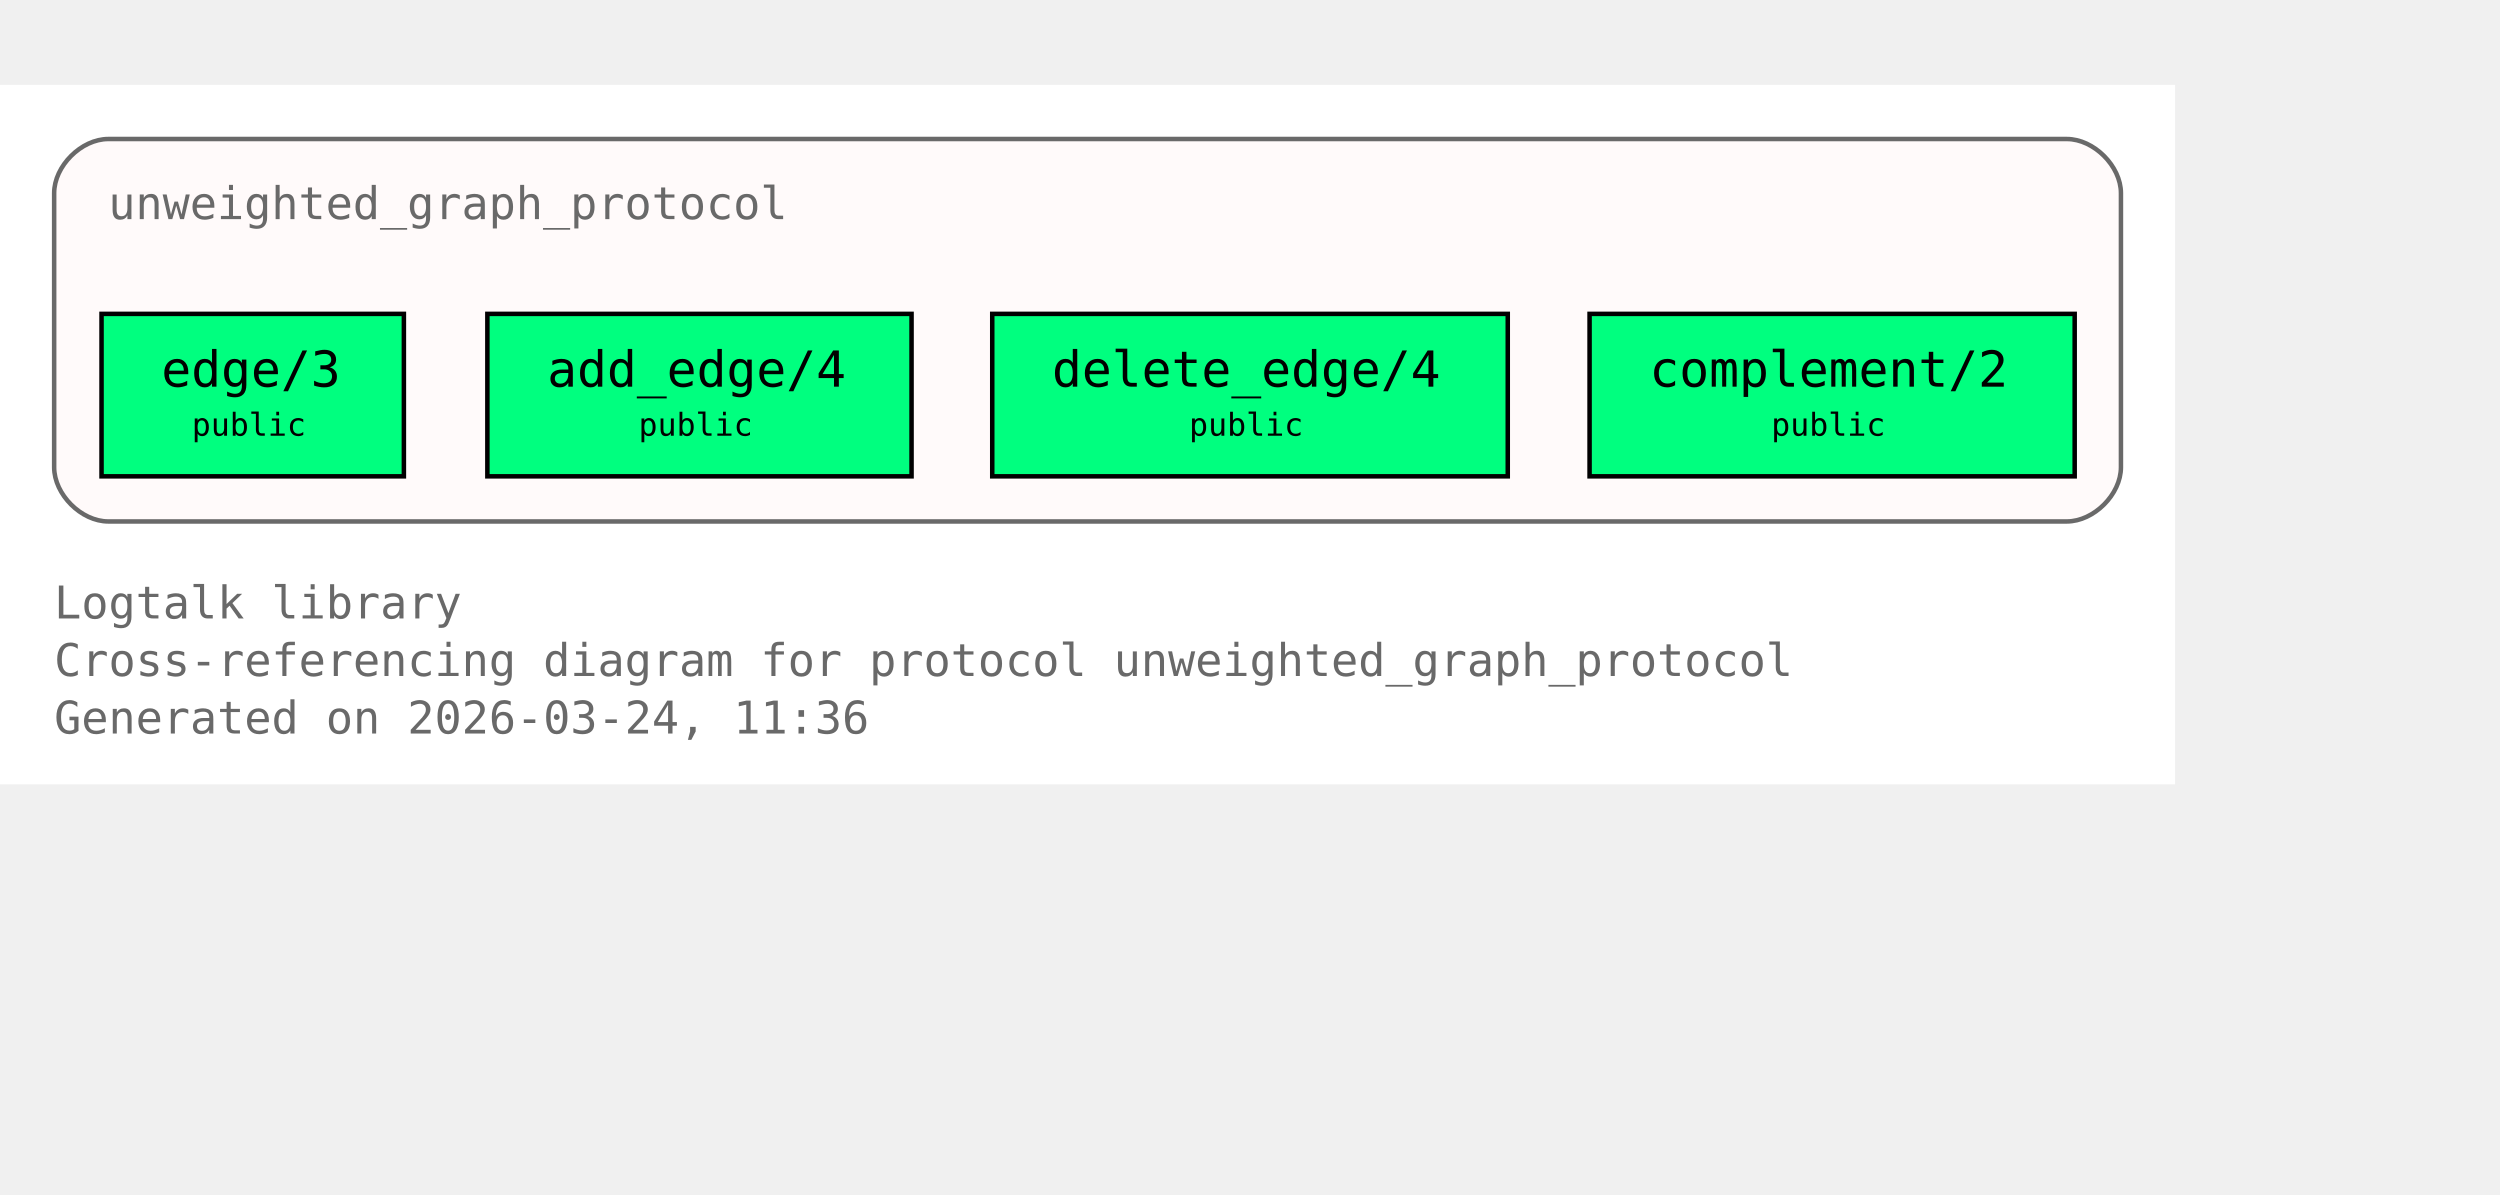
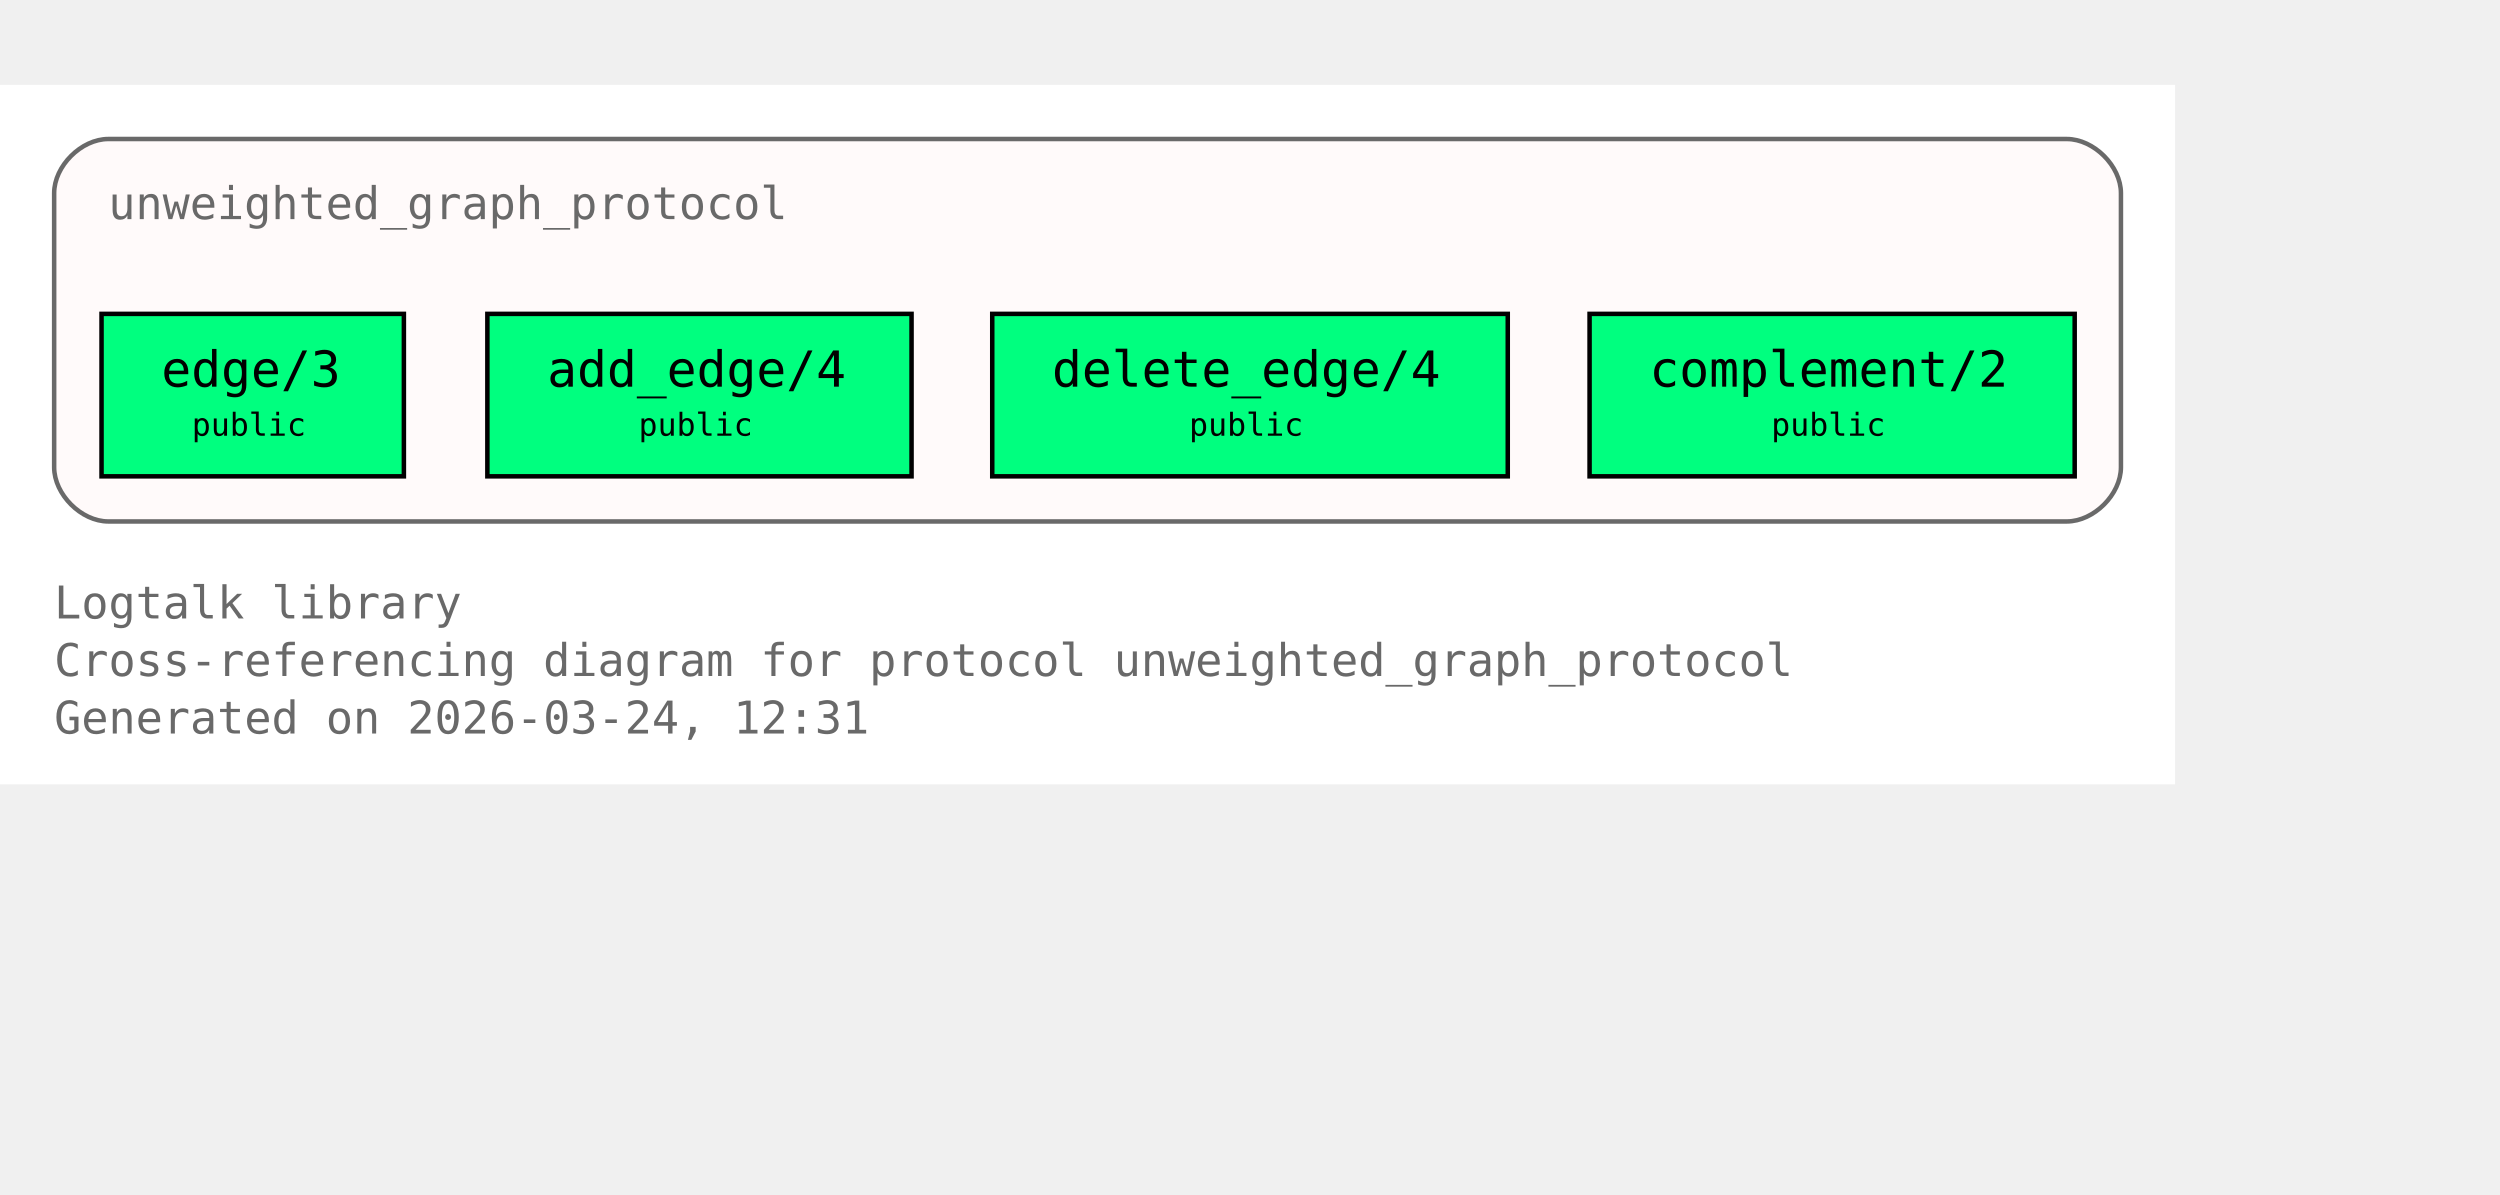
<svg xmlns="http://www.w3.org/2000/svg" xmlns:xlink="http://www.w3.org/1999/xlink" width="626pt" height="299pt" viewBox="72.00 72.00 554.00 227.00">
  <g id="graph0" class="graph" transform="scale(1 1) rotate(0) translate(76 223)">
    <polygon fill="white" stroke="none" points="-4,4 -4,-151 478,-151 478,4 -4,4" />
    <text xml:space="preserve" text-anchor="start" x="8" y="-32.75" font-family="Monospace" font-size="10.00" fill="dimgray">Logtalk library</text>
    <text xml:space="preserve" text-anchor="start" x="8" y="-20" font-family="Monospace" font-size="10.00" fill="dimgray">Cross-referencing diagram for protocol unweighted_graph_protocol</text>
-     <text xml:space="preserve" text-anchor="start" x="8" y="-7.25" font-family="Monospace" font-size="10.00" fill="dimgray">Generated on 2026-03-24, 11:36</text>
+     <text xml:space="preserve" text-anchor="start" x="8" y="-7.25" font-family="Monospace" font-size="10.00" fill="dimgray">Generated on 2026-03-24, 12:31</text>
    <g id="clust1" class="cluster">
      <g id="a_clust1">
        <a xlink:title="unweighted_graph_protocol">
          <path fill="snow" stroke="dimgray" d="M20,-54.25C20,-54.25 454,-54.25 454,-54.25 460,-54.25 466,-60.25 466,-66.25 466,-66.25 466,-127 466,-127 466,-133 460,-139 454,-139 454,-139 20,-139 20,-139 14,-139 8,-133 8,-127 8,-127 8,-66.25 8,-66.25 8,-60.25 14,-54.25 20,-54.25" />
          <g id="a_clust1_0">
-             <a xlink:href="https://github.com/LogtalkDotOrg/logtalk3/tree/6d45afb4d2736ff336aac715bf8f0e61d79eebe2/library/graphs/unweighted_graph_protocol.lgt#L22" xlink:title="https://github.com/LogtalkDotOrg/logtalk3/tree/6d45afb4d2736ff336aac715bf8f0e61d79eebe2/library/graphs/unweighted_graph_protocol.lgt#L22">
+             <a xlink:href="https://github.com/LogtalkDotOrg/logtalk3/tree/6f73334b8cdd838f5752e880083476fcae357e5f/library/graphs/unweighted_graph_protocol.lgt#L22" xlink:title="https://github.com/LogtalkDotOrg/logtalk3/tree/6f73334b8cdd838f5752e880083476fcae357e5f/library/graphs/unweighted_graph_protocol.lgt#L22">
              <text xml:space="preserve" text-anchor="start" x="20" y="-121.25" font-family="Monospace" font-size="10.00" fill="dimgray">unweighted_graph_protocol</text>
            </a>
          </g>
        </a>
      </g>
    </g>
    <g id="node1" class="node">
      <polygon fill="springgreen" stroke="black" points="85.5,-100.25 18.5,-100.25 18.5,-64.25 85.5,-64.25 85.5,-100.25" />
      <text xml:space="preserve" text-anchor="start" x="26.5" y="-84.5" font-family="Monospace" font-size="9.00"> </text>
      <g id="a_node1_1">
-         <a xlink:href="https://github.com/LogtalkDotOrg/logtalk3/tree/6d45afb4d2736ff336aac715bf8f0e61d79eebe2/library/graphs/unweighted_graph_protocol.lgt#L32" xlink:title="https://github.com/LogtalkDotOrg/logtalk3/tree/6d45afb4d2736ff336aac715bf8f0e61d79eebe2/library/graphs/unweighted_graph_protocol.lgt#L32">
+         <a xlink:href="https://github.com/LogtalkDotOrg/logtalk3/tree/6f73334b8cdd838f5752e880083476fcae357e5f/library/graphs/unweighted_graph_protocol.lgt#L32" xlink:title="https://github.com/LogtalkDotOrg/logtalk3/tree/6f73334b8cdd838f5752e880083476fcae357e5f/library/graphs/unweighted_graph_protocol.lgt#L32">
          <text xml:space="preserve" text-anchor="start" x="31.75" y="-84.12" font-family="Monospace" font-size="11.00">edge/3</text>
        </a>
      </g>
      <text xml:space="preserve" text-anchor="start" x="72.25" y="-84.5" font-family="Monospace" font-size="9.00"> </text>
      <text xml:space="preserve" text-anchor="start" x="26.5" y="-72.12" font-family="Monospace" font-size="9.00"> </text>
      <text xml:space="preserve" text-anchor="start" x="38.5" y="-73.25" font-family="Monospace" font-size="7.00">public</text>
      <text xml:space="preserve" text-anchor="start" x="72.25" y="-72.12" font-family="Monospace" font-size="9.00"> </text>
    </g>
    <g id="node2" class="node">
      <polygon fill="springgreen" stroke="black" points="198,-100.25 104,-100.25 104,-64.25 198,-64.25 198,-100.25" />
      <text xml:space="preserve" text-anchor="start" x="112" y="-84.5" font-family="Monospace" font-size="9.00"> </text>
      <g id="a_node2_2">
-         <a xlink:href="https://github.com/LogtalkDotOrg/logtalk3/tree/6d45afb4d2736ff336aac715bf8f0e61d79eebe2/library/graphs/unweighted_graph_protocol.lgt#L39" xlink:title="https://github.com/LogtalkDotOrg/logtalk3/tree/6d45afb4d2736ff336aac715bf8f0e61d79eebe2/library/graphs/unweighted_graph_protocol.lgt#L39">
+         <a xlink:href="https://github.com/LogtalkDotOrg/logtalk3/tree/6f73334b8cdd838f5752e880083476fcae357e5f/library/graphs/unweighted_graph_protocol.lgt#L39" xlink:title="https://github.com/LogtalkDotOrg/logtalk3/tree/6f73334b8cdd838f5752e880083476fcae357e5f/library/graphs/unweighted_graph_protocol.lgt#L39">
          <text xml:space="preserve" text-anchor="start" x="117.25" y="-84.12" font-family="Monospace" font-size="11.00">add_edge/4</text>
        </a>
      </g>
      <text xml:space="preserve" text-anchor="start" x="184.75" y="-84.5" font-family="Monospace" font-size="9.00"> </text>
      <text xml:space="preserve" text-anchor="start" x="112" y="-72.12" font-family="Monospace" font-size="9.00"> </text>
      <text xml:space="preserve" text-anchor="start" x="137.5" y="-73.25" font-family="Monospace" font-size="7.00">public</text>
      <text xml:space="preserve" text-anchor="start" x="184.75" y="-72.12" font-family="Monospace" font-size="9.00"> </text>
    </g>
    <g id="node3" class="node">
      <polygon fill="springgreen" stroke="black" points="330.12,-100.25 215.88,-100.25 215.88,-64.25 330.12,-64.25 330.12,-100.25" />
      <text xml:space="preserve" text-anchor="start" x="223.88" y="-84.5" font-family="Monospace" font-size="9.00"> </text>
      <g id="a_node3_3">
-         <a xlink:href="https://github.com/LogtalkDotOrg/logtalk3/tree/6d45afb4d2736ff336aac715bf8f0e61d79eebe2/library/graphs/unweighted_graph_protocol.lgt#L46" xlink:title="https://github.com/LogtalkDotOrg/logtalk3/tree/6d45afb4d2736ff336aac715bf8f0e61d79eebe2/library/graphs/unweighted_graph_protocol.lgt#L46">
+         <a xlink:href="https://github.com/LogtalkDotOrg/logtalk3/tree/6f73334b8cdd838f5752e880083476fcae357e5f/library/graphs/unweighted_graph_protocol.lgt#L46" xlink:title="https://github.com/LogtalkDotOrg/logtalk3/tree/6f73334b8cdd838f5752e880083476fcae357e5f/library/graphs/unweighted_graph_protocol.lgt#L46">
          <text xml:space="preserve" text-anchor="start" x="229.12" y="-84.12" font-family="Monospace" font-size="11.00">delete_edge/4</text>
        </a>
      </g>
      <text xml:space="preserve" text-anchor="start" x="316.88" y="-84.5" font-family="Monospace" font-size="9.00"> </text>
      <text xml:space="preserve" text-anchor="start" x="223.88" y="-72.12" font-family="Monospace" font-size="9.00"> </text>
      <text xml:space="preserve" text-anchor="start" x="259.5" y="-73.25" font-family="Monospace" font-size="7.00">public</text>
      <text xml:space="preserve" text-anchor="start" x="316.88" y="-72.12" font-family="Monospace" font-size="9.00"> </text>
    </g>
    <g id="node4" class="node">
      <polygon fill="springgreen" stroke="black" points="455.75,-100.25 348.25,-100.25 348.25,-64.25 455.75,-64.25 455.75,-100.25" />
      <text xml:space="preserve" text-anchor="start" x="356.25" y="-84.5" font-family="Monospace" font-size="9.00"> </text>
      <g id="a_node4_4">
-         <a xlink:href="https://github.com/LogtalkDotOrg/logtalk3/tree/6d45afb4d2736ff336aac715bf8f0e61d79eebe2/library/graphs/unweighted_graph_protocol.lgt#L53" xlink:title="https://github.com/LogtalkDotOrg/logtalk3/tree/6d45afb4d2736ff336aac715bf8f0e61d79eebe2/library/graphs/unweighted_graph_protocol.lgt#L53">
+         <a xlink:href="https://github.com/LogtalkDotOrg/logtalk3/tree/6f73334b8cdd838f5752e880083476fcae357e5f/library/graphs/unweighted_graph_protocol.lgt#L53" xlink:title="https://github.com/LogtalkDotOrg/logtalk3/tree/6f73334b8cdd838f5752e880083476fcae357e5f/library/graphs/unweighted_graph_protocol.lgt#L53">
          <text xml:space="preserve" text-anchor="start" x="361.5" y="-84.12" font-family="Monospace" font-size="11.00">complement/2</text>
        </a>
      </g>
      <text xml:space="preserve" text-anchor="start" x="442.5" y="-84.5" font-family="Monospace" font-size="9.00"> </text>
      <text xml:space="preserve" text-anchor="start" x="356.25" y="-72.12" font-family="Monospace" font-size="9.00"> </text>
      <text xml:space="preserve" text-anchor="start" x="388.5" y="-73.25" font-family="Monospace" font-size="7.00">public</text>
      <text xml:space="preserve" text-anchor="start" x="442.5" y="-72.12" font-family="Monospace" font-size="9.00"> </text>
    </g>
  </g>
</svg>
